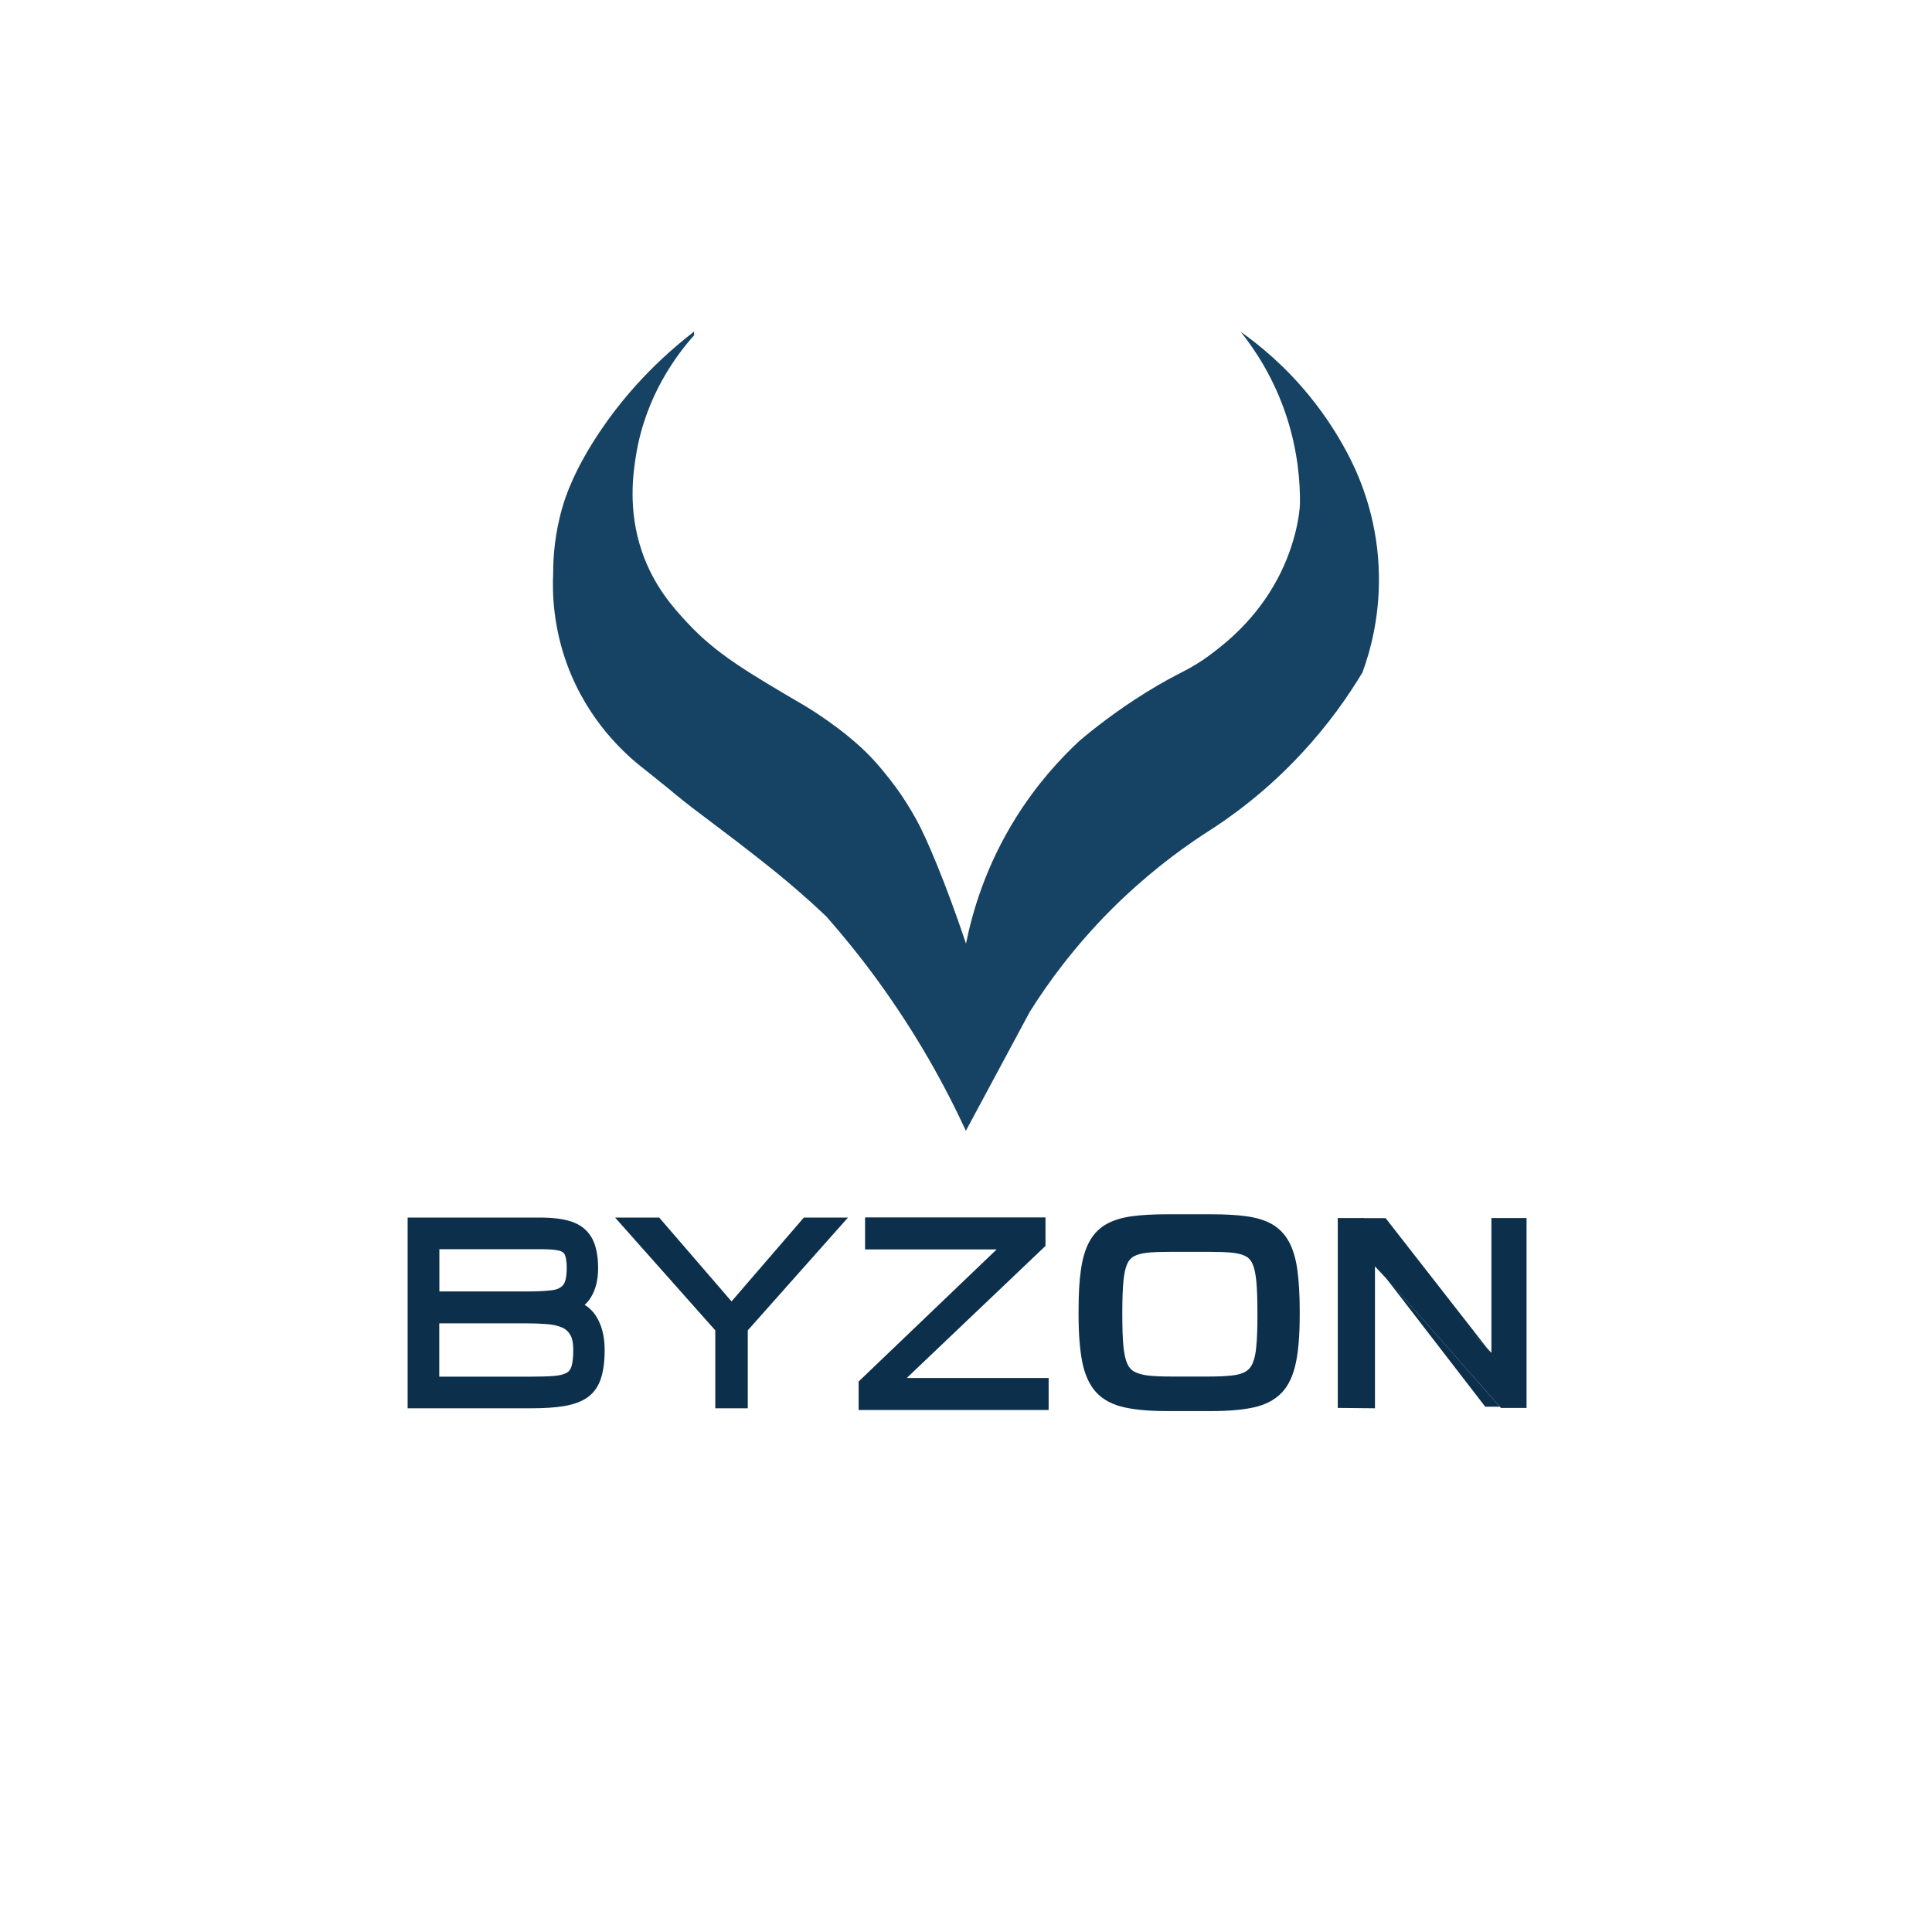
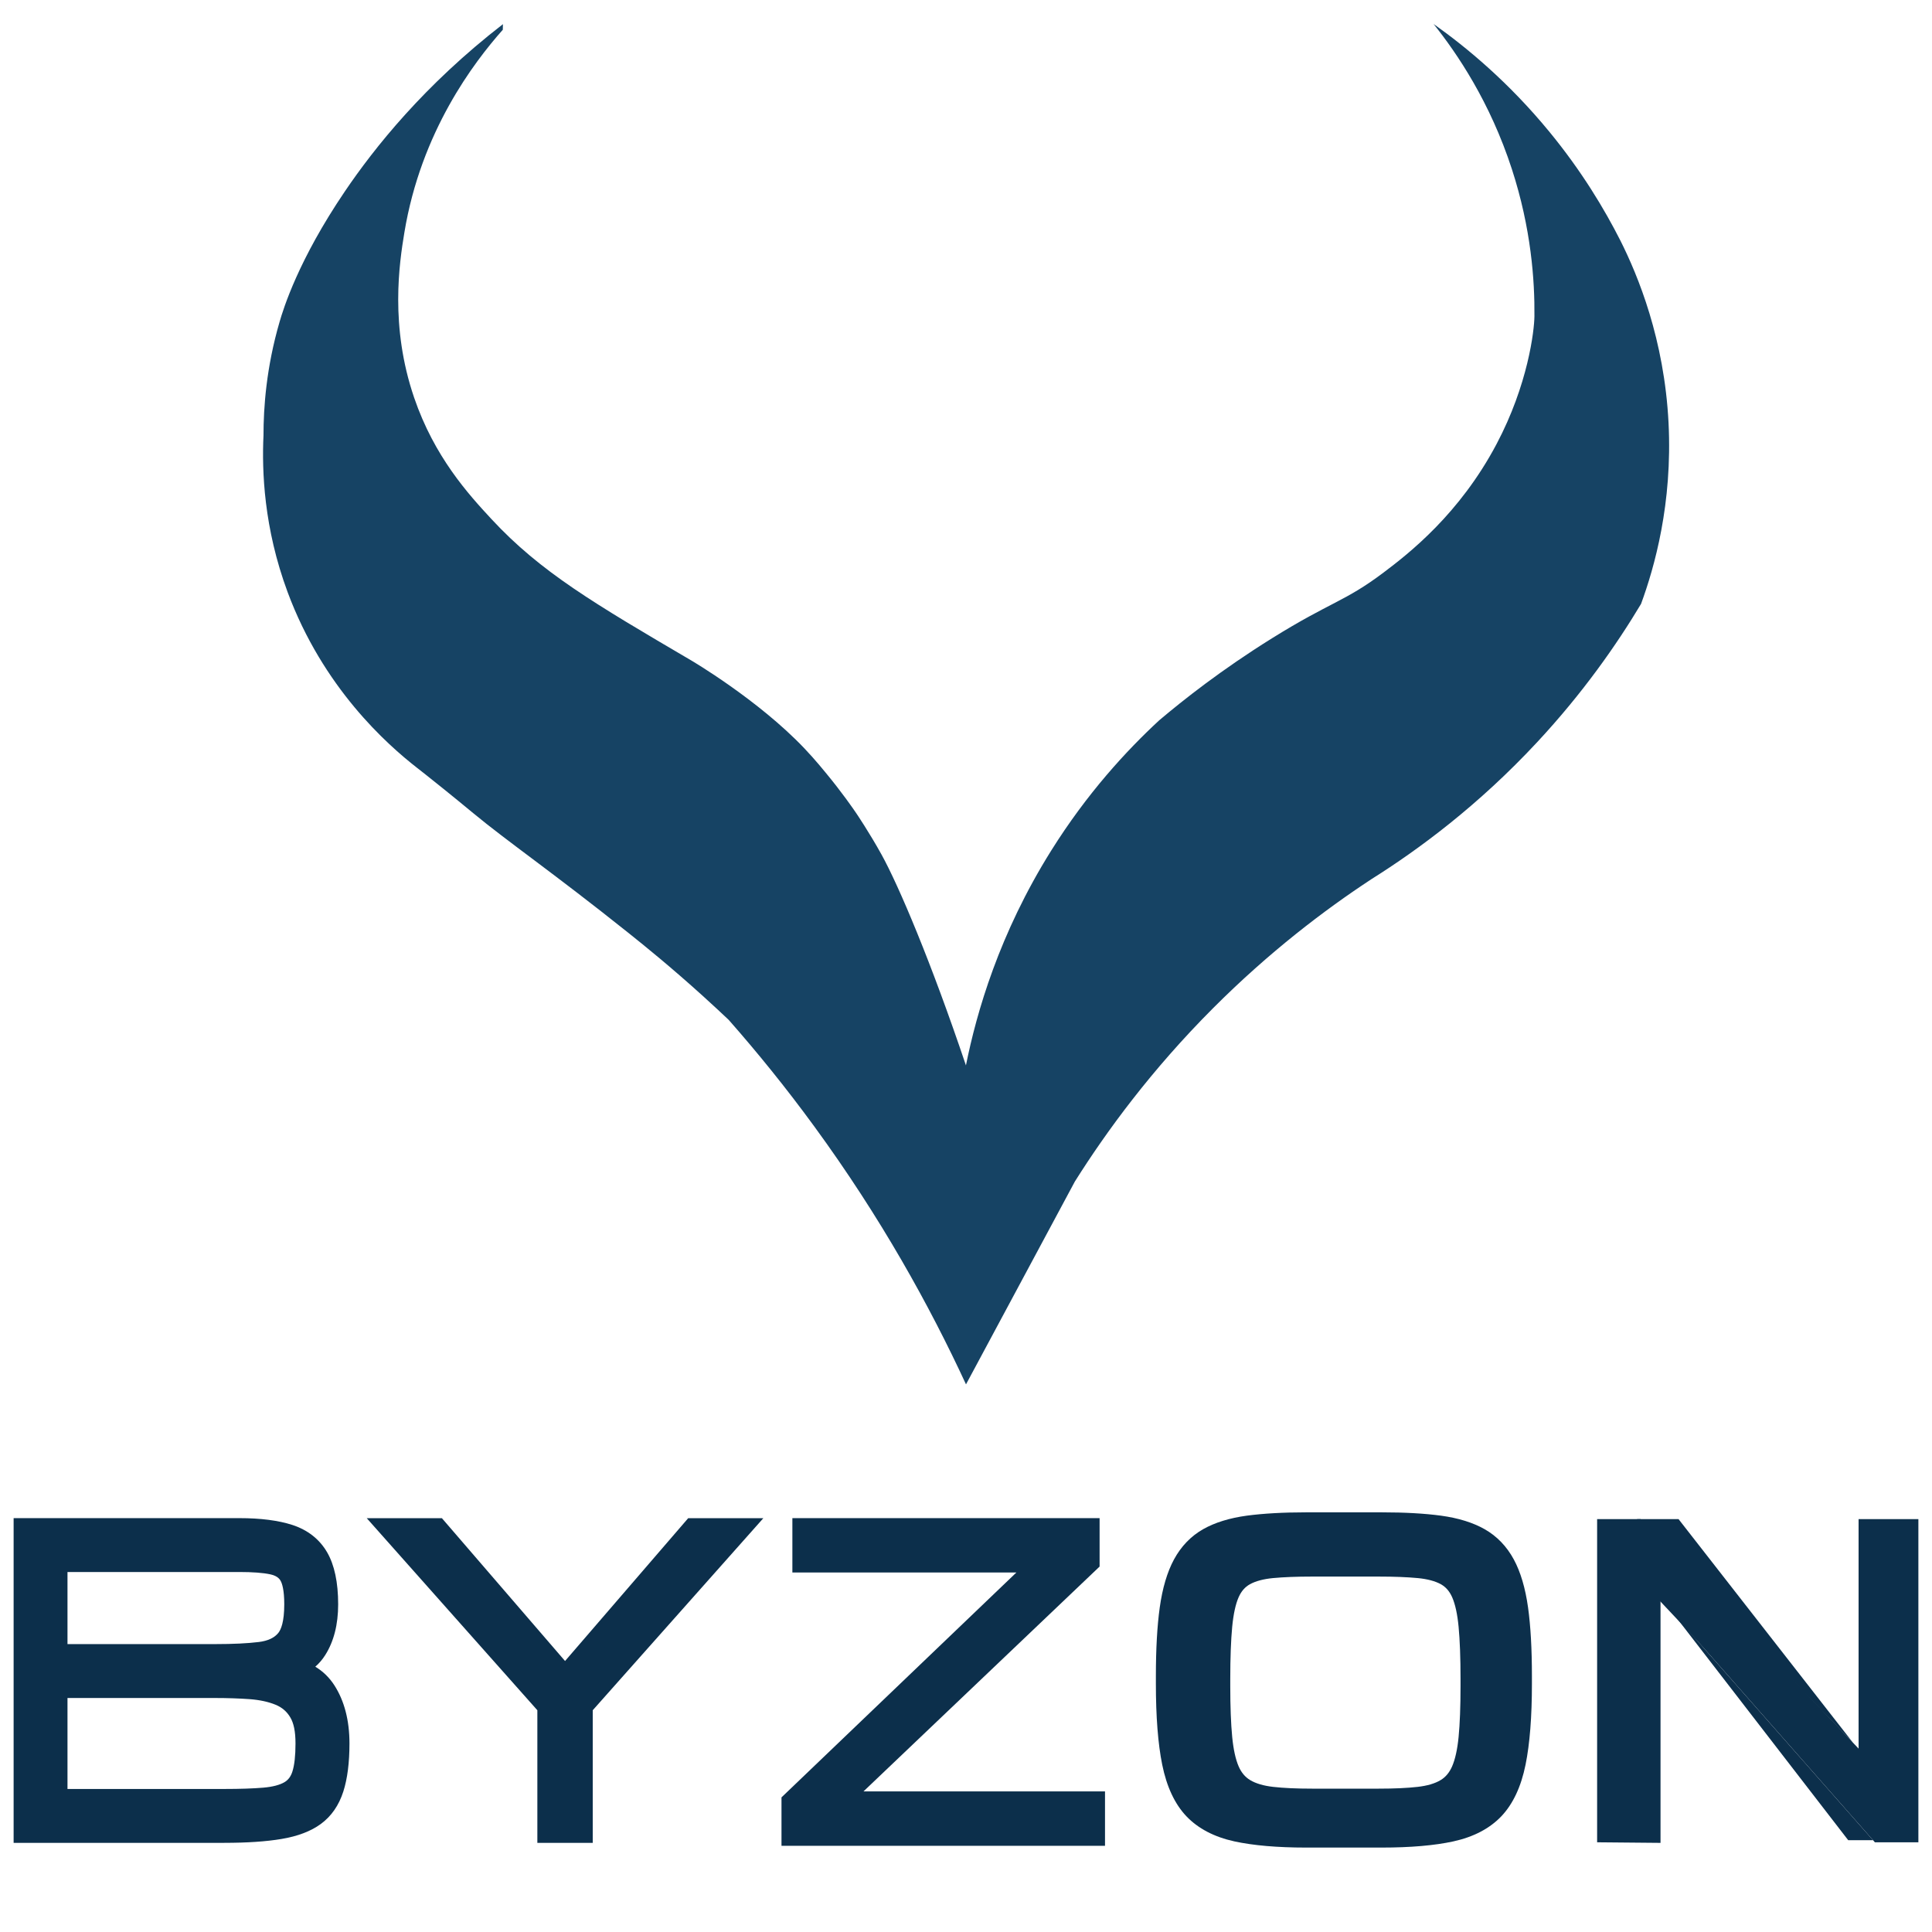
- <svg xmlns="http://www.w3.org/2000/svg" viewBox="0 0 159.44 159.44">
+ <svg xmlns="http://www.w3.org/2000/svg" id="_1" data-name="1" viewBox="0 0 600 600">
  <defs>
    <style>
      .cls-1 {
        fill: #0c2f4b;
      }

      .cls-2 {
        fill: #164364;
        isolation: isolate;
      }
    </style>
  </defs>
-   <g id="metn">
+   <g id="icon">
    <g id="Byzon">
      <g>
-         <path class="cls-1" d="M34.12,115.68v-14.66h10.45c.99,0,1.8.1,2.44.31.63.21,1.1.57,1.41,1.1.3.52.46,1.27.46,2.23,0,.87-.18,1.58-.54,2.15s-.91.88-1.65.94c.97.11,1.67.5,2.09,1.16s.64,1.5.64,2.5c0,.87-.09,1.59-.27,2.15s-.48.99-.9,1.3-.99.52-1.71.64-1.62.18-2.69.18h-9.73ZM35.76,107.13h7.64c.88,0,1.61-.03,2.17-.1s.98-.28,1.26-.62.41-.93.41-1.75c0-.64-.08-1.11-.24-1.41s-.44-.49-.82-.57-.92-.12-1.6-.12h-8.81v4.58ZM35.76,114.15h8.09c.78,0,1.42-.02,1.93-.07s.91-.15,1.2-.32.5-.44.62-.82c.12-.37.18-.89.18-1.54s-.11-1.2-.34-1.57-.54-.65-.94-.81-.87-.27-1.4-.31-1.1-.06-1.71-.06h-7.64v5.5Z" />
-         <path class="cls-1" d="M43.85,116.22h-10.21v-15.74h10.94c1.03,0,1.9.11,2.57.33.75.25,1.31.69,1.68,1.33.35.61.53,1.46.53,2.52,0,.98-.21,1.8-.63,2.46-.14.22-.3.41-.48.56.37.23.68.53.92.9.49.76.73,1.7.73,2.82,0,.93-.1,1.71-.3,2.33-.21.67-.58,1.2-1.09,1.57-.48.35-1.12.59-1.91.73-.74.13-1.67.19-2.77.19ZM34.61,115.13h9.24c1.05,0,1.93-.06,2.62-.17.65-.11,1.16-.3,1.52-.56.33-.24.57-.58.71-1.03.16-.5.24-1.16.24-1.96,0-.88-.19-1.62-.55-2.19-.34-.54-.92-.84-1.75-.94v-1.05c-.27.17-.62.28-1.02.33-.58.07-1.33.11-2.22.11h-8.13v-5.67h9.3c.72,0,1.27.04,1.69.13.53.11.91.39,1.15.82.21.39.31.94.31,1.69,0,.97-.17,1.66-.53,2.11-.13.17-.29.31-.47.43.56-.06.96-.29,1.23-.7.3-.47.45-1.09.45-1.83,0-.85-.13-1.5-.38-1.93-.24-.42-.61-.7-1.14-.87-.59-.19-1.36-.29-2.3-.29h-9.97v13.57ZM36.25,106.58h7.16c.86,0,1.57-.03,2.12-.1.44-.05.76-.2.95-.44.13-.16.29-.54.29-1.39,0-.71-.11-1.01-.17-1.13-.03-.06-.13-.24-.5-.32-.36-.08-.86-.11-1.51-.11h-8.33v3.49ZM43.85,114.69h-8.57v-6.58h8.13c.62,0,1.2.02,1.74.06.57.04,1.09.15,1.53.34.5.2.89.55,1.18,1.02.28.46.42,1.1.42,1.88,0,.72-.07,1.29-.21,1.72-.16.5-.45.88-.85,1.11-.36.21-.81.34-1.39.38-.52.05-1.18.07-1.97.07ZM36.25,113.61h7.6c.76,0,1.4-.02,1.9-.06.44-.04.78-.13,1.02-.26.19-.11.31-.27.39-.52.1-.31.15-.77.15-1.36s-.09-.99-.26-1.27c-.17-.28-.4-.48-.7-.6-.36-.15-.78-.24-1.26-.27-.52-.04-1.08-.06-1.68-.06h-7.16v4.41Z" />
+         <path class="cls-1" d="M7.34,568.84v-93.89h66.98c6.35,0,11.56.67,15.62,1.98,4.07,1.33,7.08,3.67,9.03,7.04,1.95,3.36,2.93,8.12,2.93,14.27,0,5.54-1.15,10.13-3.45,13.75-2.3,3.63-5.82,5.62-10.56,5.99,6.2.69,10.67,3.17,13.41,7.43,2.74,4.26,4.1,9.6,4.1,16.04,0,5.58-.57,10.17-1.72,13.75-1.15,3.59-3.07,6.37-5.77,8.35-2.7,1.98-6.36,3.35-10.97,4.12-4.61.77-10.37,1.16-17.26,1.16H7.34ZM17.85,514.07h48.97c5.65,0,10.29-.22,13.9-.67,3.61-.45,6.29-1.77,8.04-3.97,1.75-2.2,2.63-5.93,2.63-11.19,0-4.12-.52-7.13-1.56-9.05-1.04-1.92-2.8-3.14-5.28-3.67-2.48-.53-5.89-.79-10.23-.79H17.85v29.34ZM17.85,559.06h51.82c5,0,9.13-.14,12.39-.43,3.26-.29,5.84-.98,7.72-2.08,1.88-1.1,3.2-2.85,3.97-5.22.77-2.39,1.15-5.68,1.15-9.88s-.72-7.68-2.16-10.09c-1.44-2.4-3.45-4.14-6.02-5.2-2.57-1.06-5.55-1.71-8.95-1.96-3.39-.24-7.04-.37-10.94-.37H17.85v35.21Z" />
+         <path class="cls-1" d="M69.67,572.32H4.23v-100.85h70.09c6.6,0,12.14.71,16.49,2.12,4.8,1.58,8.42,4.43,10.78,8.49,2.27,3.91,3.43,9.35,3.43,16.16,0,6.25-1.35,11.55-4.02,15.76-.88,1.4-1.92,2.6-3.08,3.61,2.4,1.45,4.38,3.38,5.92,5.77,3.11,4.84,4.69,10.92,4.69,18.07,0,5.96-.64,10.98-1.91,14.93-1.38,4.3-3.73,7.69-7,10.08-3.06,2.24-7.17,3.81-12.21,4.65-4.75.8-10.71,1.2-17.73,1.2ZM10.46,565.36h59.21c6.71,0,12.36-.38,16.8-1.12,4.15-.7,7.42-1.91,9.73-3.59,2.13-1.57,3.62-3.73,4.55-6.62,1.02-3.19,1.54-7.42,1.54-12.58,0-5.66-1.19-10.38-3.52-14.01-2.21-3.44-5.87-5.41-11.19-6l.09-6.72c-1.85,1.11-4.06,1.82-6.61,2.14-3.71.46-8.5.69-14.24.69H14.74v-36.3h59.58c4.58,0,8.12.28,10.82.86,3.37.72,5.85,2.5,7.36,5.28,1.35,2.49,2.01,6.04,2.01,10.85,0,6.19-1.12,10.61-3.41,13.5-.85,1.08-1.87,2-3.04,2.74,3.6-.36,6.17-1.83,7.86-4.5,1.91-3.01,2.88-6.96,2.88-11.74,0-5.45-.81-9.61-2.43-12.37-1.54-2.66-3.93-4.49-7.29-5.6-3.77-1.22-8.74-1.84-14.75-1.84H10.46v86.94ZM20.96,510.59h45.86c5.51,0,10.07-.22,13.56-.65,2.81-.35,4.85-1.3,6.06-2.83.84-1.05,1.84-3.45,1.84-8.88,0-4.52-.69-6.48-1.11-7.25-.21-.38-.84-1.55-3.2-2.05-2.28-.49-5.52-.73-9.65-.73H20.96v22.39ZM69.67,562.54H14.74v-42.16h52.09c3.98,0,7.69.12,11.14.37,3.68.26,6.98.99,9.82,2.17,3.19,1.31,5.72,3.5,7.53,6.52,1.78,2.97,2.69,7.02,2.69,12.02,0,4.64-.43,8.25-1.33,11.05-1.04,3.22-2.87,5.62-5.45,7.12-2.28,1.34-5.19,2.15-8.92,2.47-3.33.29-7.58.44-12.64.44ZM20.96,555.58h48.71c4.89,0,8.98-.14,12.15-.41,2.83-.25,5.02-.82,6.51-1.69,1.19-.7,1.98-1.75,2.48-3.32.64-2,.96-4.93.96-8.7s-.55-6.34-1.64-8.15c-1.08-1.8-2.55-3.06-4.51-3.87-2.28-.94-4.99-1.52-8.07-1.75-3.33-.24-6.91-.36-10.74-.36H20.96v28.25Z" />
      </g>
      <g>
-         <path class="cls-1" d="M59.53,115.68v-6.11l-7.59-8.55h2.25l6.19,7.18,6.19-7.18h2.25l-7.59,8.55v6.11h-1.69Z" />
-         <path class="cls-1" d="M61.72,116.22h-2.69v-6.43l-8.27-9.31h3.64l5.97,6.92,5.97-6.92h3.64l-8.27,9.31v6.43ZM60.03,115.13h.69v-5.78l6.92-7.79h-.86l-6.4,7.43-6.4-7.43h-.86l6.92,7.79v5.78Z" />
+         <path class="cls-1" d="M170.09,568.84v-39.12l-48.65-54.77h14.41l39.64,45.97,39.64-45.97h14.41l-48.65,54.77v39.12h-10.81Z" />
+         <path class="cls-1" d="M184.1,572.32h-17.22v-41.19l-52.99-59.65h23.34l38.25,44.36,38.25-44.36h23.34l-52.99,59.65v41.19ZM173.29,565.36h4.4v-37.05l44.31-49.89h-5.49l-41.03,47.58-41.03-47.58h-5.49l44.31,49.89v37.05Z" />
      </g>
      <g>
-         <path class="cls-1" d="M71.33,115.81v-1.54l12.23-11.71h-11.7v-1.54h13.96v1.54l-12.29,11.71h12.56v1.54h-14.75Z" />
-         <path class="cls-1" d="M86.54,116.36h-15.68v-2.35l11.39-10.9h-10.86v-2.64h14.89v2.35l-11.45,10.9h11.71v2.64ZM71.8,115.27h13.81v-.45h-13.41l13.14-12.52v-.73h-13.02v.45h12.54l-13.07,12.52v.73Z" />
+         <path class="cls-1" d="M245.7,569.72v-9.87l78.34-75h-74.97v-9.87h89.41v9.87l-78.76,75h80.45v9.87h-94.47Z" />
+         <path class="cls-1" d="M343.17,573.23h-100.47v-15.04l72.94-69.83h-69.56v-16.89h95.41v15.04l-73.33,69.83h75.01v16.89ZM248.7,566.21h88.47v-2.85h-85.88l84.2-80.18v-4.69h-83.41v2.85h80.37l-83.74,80.18v4.69Z" />
      </g>
      <g>
-         <path class="cls-1" d="M96.29,115.91c-1.37,0-2.49-.1-3.37-.29-.88-.19-1.57-.55-2.06-1.07s-.84-1.26-1.04-2.24-.3-2.24-.3-3.8v-.38c0-1.29.06-2.37.18-3.25s.33-1.59.63-2.14.7-.97,1.21-1.26,1.16-.49,1.93-.59c.78-.1,1.71-.16,2.8-.16h3.67c1.09,0,2.03.05,2.8.16.78.11,1.42.3,1.93.59s.92.71,1.22,1.26.51,1.26.63,2.14.18,1.96.18,3.25v.38c0,1.56-.1,2.83-.3,3.8s-.54,1.72-1.04,2.24-1.18.87-2.06,1.07c-.88.19-2,.29-3.37.29h-3.67ZM96.29,114.33h3.67c.87,0,1.6-.03,2.19-.09s1.08-.2,1.45-.41c.37-.21.66-.52.86-.95s.33-.99.41-1.7.11-1.6.11-2.67v-.38c0-1.11-.04-2.03-.11-2.75s-.21-1.29-.41-1.71-.48-.72-.86-.91c-.37-.19-.86-.32-1.45-.37-.59-.05-1.33-.08-2.19-.08h-3.67c-.87,0-1.6.03-2.19.08-.59.05-1.08.18-1.45.37-.37.19-.66.5-.86.91s-.33.99-.4,1.71-.11,1.64-.11,2.75v.38c0,1.07.04,1.97.11,2.67s.21,1.27.4,1.7.48.74.86.95c.37.21.86.34,1.45.41s1.33.09,2.19.09Z" />
-         <path class="cls-1" d="M99.96,116.45h-3.67c-1.39,0-2.56-.1-3.47-.3-.98-.21-1.76-.62-2.32-1.21-.56-.59-.96-1.43-1.18-2.51-.2-1-.31-2.32-.31-3.91v-.38c0-1.31.06-2.43.19-3.32.13-.94.36-1.72.69-2.33.34-.64.82-1.13,1.42-1.47.57-.32,1.28-.54,2.12-.65.8-.11,1.77-.16,2.87-.16h3.67c1.1,0,2.07.05,2.87.16.84.11,1.55.33,2.12.65.6.34,1.07.83,1.42,1.47.33.61.56,1.39.69,2.33.12.9.19,2.02.19,3.32v.38c0,1.59-.1,2.91-.31,3.91-.22,1.07-.61,1.92-1.18,2.51-.57.59-1.35,1-2.32,1.21-.91.2-2.08.3-3.47.3ZM96.29,101.27c-1.06,0-1.98.05-2.74.15-.71.1-1.3.27-1.75.53-.43.24-.76.59-1.01,1.05-.26.49-.46,1.15-.57,1.95-.12.85-.18,1.91-.18,3.17v.38c0,1.52.1,2.76.28,3.69.17.87.48,1.53.9,1.97s1.03.75,1.8.92c.84.18,1.94.28,3.26.28h3.67c1.32,0,2.42-.09,3.26-.28.77-.17,1.38-.48,1.8-.92s.72-1.1.9-1.97c.19-.93.29-2.18.29-3.69v-.38c0-1.26-.06-2.32-.18-3.17-.11-.81-.3-1.46-.57-1.95-.25-.46-.58-.81-1.01-1.05-.45-.26-1.04-.44-1.75-.53-.76-.1-1.68-.15-2.74-.15h-3.67ZM99.96,114.87h-3.67c-.88,0-1.64-.03-2.25-.1-.67-.07-1.21-.22-1.64-.47-.47-.26-.83-.66-1.08-1.19-.22-.48-.37-1.1-.45-1.87-.07-.72-.11-1.64-.11-2.73v-.38c0-1.13.04-2.07.11-2.81.08-.79.23-1.41.46-1.89.25-.52.61-.91,1.09-1.16.44-.23.97-.36,1.64-.43.62-.05,1.37-.08,2.24-.08h3.67c.87,0,1.62.03,2.24.08.67.06,1.2.2,1.64.43.47.24.84.63,1.09,1.16.23.48.38,1.1.46,1.89.07.74.11,1.68.11,2.81v.38c0,1.09-.04,2.01-.11,2.73-.08.78-.23,1.39-.45,1.87-.25.53-.61.93-1.08,1.19-.43.24-.98.4-1.64.47-.61.07-1.37.1-2.25.1ZM96.58,103.31c-.74,0-1.38.02-1.89.07-.46.05-.84.15-1.12.3-.24.13-.42.34-.55.63-.15.34-.25.82-.31,1.43-.06.66-.09,1.51-.09,2.53v.36c0,.99.03,1.81.09,2.46.06.6.16,1.09.31,1.43.13.3.31.52.56.66.27.16.65.27,1.11.33.51.06,1.14.09,1.89.09h3.23c.75,0,1.38-.03,1.89-.09.46-.05.84-.16,1.11-.33.25-.15.43-.36.56-.66.15-.34.26-.82.31-1.43.06-.64.09-1.47.09-2.46v-.36c0-1.02-.03-1.87-.09-2.53-.06-.61-.16-1.1-.31-1.43-.13-.29-.31-.5-.55-.63-.28-.15-.65-.25-1.12-.3-.51-.05-1.15-.07-1.89-.07h-3.23Z" />
+         <path class="cls-1" d="M405.6,570.32c-8.75,0-15.94-.62-21.57-1.85-5.64-1.24-10.04-3.52-13.21-6.84-3.17-3.32-5.38-8.1-6.65-14.34-1.26-6.24-1.89-14.36-1.89-24.36v-2.43c0-8.26.39-15.19,1.17-20.8.78-5.61,2.12-10.18,4.02-13.7,1.9-3.52,4.5-6.22,7.78-8.08,3.28-1.86,7.42-3.13,12.39-3.8,4.98-.66,10.96-1,17.96-1h23.5c7,0,12.98.34,17.96,1,4.98.67,9.1,1.94,12.39,3.8,3.28,1.86,5.88,4.56,7.79,8.08,1.9,3.52,3.25,8.09,4.02,13.7.78,5.61,1.17,12.54,1.17,20.8v2.43c0,10-.63,18.12-1.9,24.36-1.26,6.24-3.48,11.02-6.65,14.34-3.17,3.32-7.57,5.6-13.2,6.84-5.64,1.23-12.83,1.85-21.57,1.85h-23.5ZM405.6,560.24h23.5c5.56,0,10.24-.2,14.05-.61,3.81-.4,6.91-1.28,9.3-2.61,2.4-1.34,4.22-3.36,5.48-6.07s2.13-6.34,2.6-10.87c.47-4.54.7-10.25.7-17.13v-2.43c0-7.13-.23-13-.7-17.62-.47-4.62-1.33-8.26-2.6-10.93-1.26-2.67-3.08-4.62-5.48-5.86-2.38-1.24-5.49-2.02-9.3-2.38-3.81-.34-8.49-.51-14.05-.51h-23.5c-5.56,0-10.24.18-14.05.51-3.81.35-6.91,1.14-9.3,2.38-2.38,1.24-4.22,3.19-5.48,5.86-1.26,2.67-2.13,6.32-2.59,10.93-.47,4.62-.7,10.49-.7,17.62v2.43c0,6.88.23,12.6.7,17.13.47,4.54,1.33,8.16,2.59,10.87s3.1,4.74,5.48,6.07c2.4,1.34,5.49,2.21,9.3,2.61,3.81.4,8.49.61,14.05.61Z" />
+         <path class="cls-1" d="M429.1,573.78h-23.5c-8.91,0-16.4-.65-22.25-1.92-6.26-1.37-11.26-3.99-14.88-7.78-3.62-3.79-6.15-9.19-7.54-16.06-1.3-6.43-1.96-14.87-1.96-25.08v-2.43c0-8.38.4-15.55,1.2-21.3.84-6.01,2.32-11.02,4.42-14.9,2.21-4.08,5.26-7.26,9.08-9.42,3.62-2.05,8.18-3.46,13.55-4.19,5.13-.68,11.32-1.03,18.39-1.03h23.5c7.07,0,13.26.34,18.38,1.03,5.38.73,9.93,2.14,13.55,4.19,3.83,2.17,6.89,5.34,9.09,9.42,2.1,3.88,3.58,8.89,4.42,14.9.8,5.74,1.2,12.91,1.2,21.3v2.43c0,10.19-.66,18.62-1.97,25.08-1.39,6.87-3.93,12.27-7.54,16.06-3.62,3.79-8.62,6.41-14.88,7.78-5.86,1.28-13.34,1.92-22.25,1.92ZM405.6,476.58c-6.79,0-12.69.32-17.54.97-4.55.61-8.33,1.76-11.23,3.41-2.75,1.56-4.87,3.76-6.48,6.74-1.69,3.13-2.92,7.34-3.63,12.5-.75,5.42-1.13,12.25-1.13,20.31v2.43c0,9.73.62,17.68,1.82,23.64,1.12,5.55,3.06,9.79,5.75,12.62,2.7,2.82,6.58,4.81,11.54,5.89,5.41,1.17,12.44,1.78,20.89,1.78h23.5c8.45,0,15.48-.6,20.89-1.78,4.96-1.09,8.84-3.07,11.53-5.89,2.7-2.82,4.63-7.07,5.75-12.62,1.21-5.98,1.83-13.94,1.83-23.64v-2.43c0-8.06-.38-14.89-1.13-20.31-.71-5.16-1.94-9.37-3.63-12.5-1.61-2.97-3.73-5.18-6.49-6.74-2.9-1.65-6.67-2.79-11.23-3.41-4.84-.65-10.74-.97-17.53-.97h-23.5ZM429.1,563.69h-23.5c-5.64,0-10.49-.21-14.39-.63-4.28-.45-7.72-1.44-10.53-3-3.01-1.69-5.33-4.25-6.9-7.61-1.44-3.09-2.39-7.03-2.9-12.01-.48-4.64-.72-10.53-.72-17.5v-2.43c0-7.22.24-13.26.72-17.98.51-5.08,1.46-9.03,2.92-12.1,1.58-3.35,3.93-5.85,6.98-7.42,2.8-1.44,6.23-2.34,10.49-2.73,3.95-.35,8.77-.53,14.34-.53h23.5c5.58,0,10.4.18,14.33.53,4.29.39,7.72,1.28,10.5,2.73,3.04,1.57,5.39,4.06,6.98,7.42,1.46,3.07,2.41,7.03,2.92,12.1.48,4.72.72,10.77.72,17.98v2.43c0,6.97-.24,12.87-.72,17.5-.51,4.97-1.46,8.9-2.91,12.01-1.57,3.38-3.89,5.94-6.9,7.61-2.75,1.55-6.3,2.56-10.53,3-3.9.42-8.75.63-14.39.63ZM407.47,489.62c-4.75,0-8.83.16-12.14.47-2.97.29-5.38.93-7.15,1.91-1.53.84-2.68,2.16-3.51,4.03-.95,2.15-1.62,5.24-2,9.18-.4,4.2-.6,9.66-.6,16.2v2.28c0,6.32.2,11.62.6,15.74.38,3.87,1.05,6.95,2.01,9.15.84,1.93,2.02,3.32,3.59,4.26,1.76,1.05,4.15,1.75,7.11,2.09,3.24.37,7.31.55,12.09.55h20.71c4.78,0,8.84-.18,12.09-.55,2.96-.34,5.36-1.04,7.1-2.09,1.57-.93,2.74-2.33,3.59-4.26.96-2.21,1.64-5.28,2.02-9.15.4-4.12.6-9.42.6-15.74v-2.28c0-6.55-.2-12-.6-16.2-.37-3.93-1.05-7.02-2-9.18-.83-1.87-1.98-3.19-3.51-4.03-1.76-.98-4.17-1.62-7.15-1.91-3.29-.31-7.38-.47-12.13-.47h-20.71Z" />
      </g>
      <g>
-         <path class="cls-1" d="M110.83,115.72v-14.58h1.52l11.72,12.33h.02v-12.33h1.46v14.58h-1.52l-11.72-12.44h-.02v12.44h-1.46Z" />
-         <path class="cls-1" d="M125.97,116.19h-2.11l-10.39-11.8v11.83l-3.07-.03v-15.67h2.11l10.65,11.21-.08.52v-11.73h2.9v15.67ZM124.18,115.11h.93v-13.5h-.59v12.33h-.59l-.14-.13-11.6-12.21h-.93v13.5h.59v-12.44h.59l.14.13,11.6,12.31Z" />
-         <polyline class="cls-1" points="112.33 100.53 114.35 100.53 122.8 111.36" />
-         <polyline class="cls-1" points="123.77 116.09 122.57 116.09 114.04 105.03" />
+         <path class="cls-1" d="M498.77,569.14v-93.44h9.73l75.06,79.02h.1v-79.02h9.34v93.44h-9.73l-75.06-79.69h-.1v79.69h-9.34Z" />
+         <path class="cls-1" d="M595.77,572.14h-13.51l-66.57-75.6v75.78l-19.69-.18v-100.36h13.51l68.23,71.83-.54,3.32v-75.15h18.57v100.36ZM584.29,565.22h5.95v-86.52h-3.81v79.02h-3.78l-.87-.81-74.29-78.21h-5.95v86.52h3.81v-79.69h3.78l.87.82,74.29,78.87Z" />
+         <polyline class="cls-1" points="508.39 471.78 521.29 471.78 575.43 541.18" />
+         <polyline class="cls-1" points="581.67 571.48 573.97 571.48 519.3 500.65" />
      </g>
    </g>
-   </g>
-   <g id="icon">
-     <path class="cls-2" d="M57.28,27.39v.28c-1.41,1.58-3.97,4.94-4.78,9.83-.24,1.47-.71,4.53.47,8,.98,2.87,2.62,4.68,3.75,5.89,2.38,2.57,4.98,4.09,9.69,6.85,0,0,3.24,1.9,5.48,4.26.54.56,1.04,1.19,1.04,1.19.8.96,1.33,1.74,1.48,1.96,0,0,.62.91,1.22,2,.83,1.5,2.4,5.19,4.09,10.22.52-2.57,1.61-6.39,4.13-10.41,1.74-2.78,3.66-4.86,5.23-6.32,1.16-.98,3.01-2.45,5.47-3.98,2.88-1.79,3.5-1.75,5.41-3.19,1.23-.93,3.68-2.84,5.48-6.22,1.53-2.89,1.83-5.5,1.84-6.2.02-1.72-.16-4.25-1.09-7.13-1.06-3.26-2.66-5.61-3.8-7.04,1.62,1.15,3.65,2.83,5.61,5.22,1.56,1.9,2.67,3.75,3.44,5.28.85,1.7,2.13,4.78,2.33,8.83.2,3.91-.68,7.01-1.33,8.78-1.19,1.98-2.82,4.32-5.04,6.7-2.84,3.06-5.72,5.19-8.02,6.63-2.27,1.49-4.96,3.53-7.69,6.26-2.99,3-5.16,5.96-6.7,8.41-1.76,3.28-3.52,6.56-5.28,9.83-1.76-3.81-4.13-8.09-7.35-12.5-1.38-1.89-2.78-3.61-4.15-5.17-.29-.28-.73-.68-1.26-1.17-1.53-1.38-2.77-2.39-3.63-3.07-3.68-2.93-5.84-4.41-7.5-5.79-.18-.15-1.07-.89-2.29-1.86-.13-.1-.26-.21-.43-.34-1.48-1.15-4.56-3.89-6.28-8.53-1.15-3.11-1.25-5.87-1.17-7.58,0-1.36.13-3.29.78-5.5.19-.66.91-3.01,3.17-6.33,1.43-2.11,3.84-5.15,7.67-8.11Z" />
+     <path class="cls-2" d="M156.19,7.45l-.04,1.79c-8.99,10.13-25.4,31.65-30.57,62.99-1.55,9.4-4.56,29.05,3.03,51.25,6.29,18.41,16.81,29.95,24.02,37.73,15.24,16.43,31.92,26.22,62.05,43.9,0,0,20.73,12.16,35.12,27.29,3.44,3.61,6.64,7.59,6.64,7.59,5.11,6.18,8.52,11.15,9.49,12.58,0,0,3.98,5.86,7.83,12.81,5.3,9.59,15.36,33.23,26.22,65.49,3.31-16.49,10.34-40.92,26.46-66.68,11.16-17.83,23.42-31.11,33.54-40.47,7.44-6.29,19.3-15.69,35.04-25.49,18.43-11.48,22.45-11.24,34.64-20.41,7.91-5.95,23.6-18.18,35.09-39.88,9.8-18.51,11.73-35.26,11.78-39.73.11-11.03-1-27.23-7-45.68-6.79-20.88-17.03-35.96-24.32-45.08,10.36,7.34,23.38,18.16,35.95,33.46,10.03,12.2,17.1,24.01,22.07,33.81,5.47,10.9,13.63,30.62,14.95,56.59,1.27,25.07-4.38,44.91-8.54,56.24-7.59,12.68-18.05,27.67-32.27,42.95-18.22,19.58-36.66,33.23-51.37,42.47-14.54,9.54-31.76,22.6-49.24,40.1-19.18,19.21-33.09,38.2-42.95,53.86-11.27,21-22.54,42-33.81,63-11.27-24.38-26.47-51.85-47.1-80.08-8.85-12.12-17.8-23.13-26.58-33.1-1.88-1.78-4.66-4.39-8.07-7.47-9.78-8.84-17.74-15.3-23.25-19.69-23.55-18.8-37.44-28.27-48.07-37.09-1.17-.97-6.84-5.67-14.67-11.89-.85-.67-1.67-1.32-2.74-2.15-9.46-7.38-29.2-24.92-40.22-54.63-7.38-19.9-7.99-37.58-7.47-48.58,0-8.69.86-21.09,4.98-35.24,1.23-4.24,5.86-19.28,20.29-40.57,9.14-13.49,24.58-32.96,49.12-51.96Z" />
  </g>
</svg>
